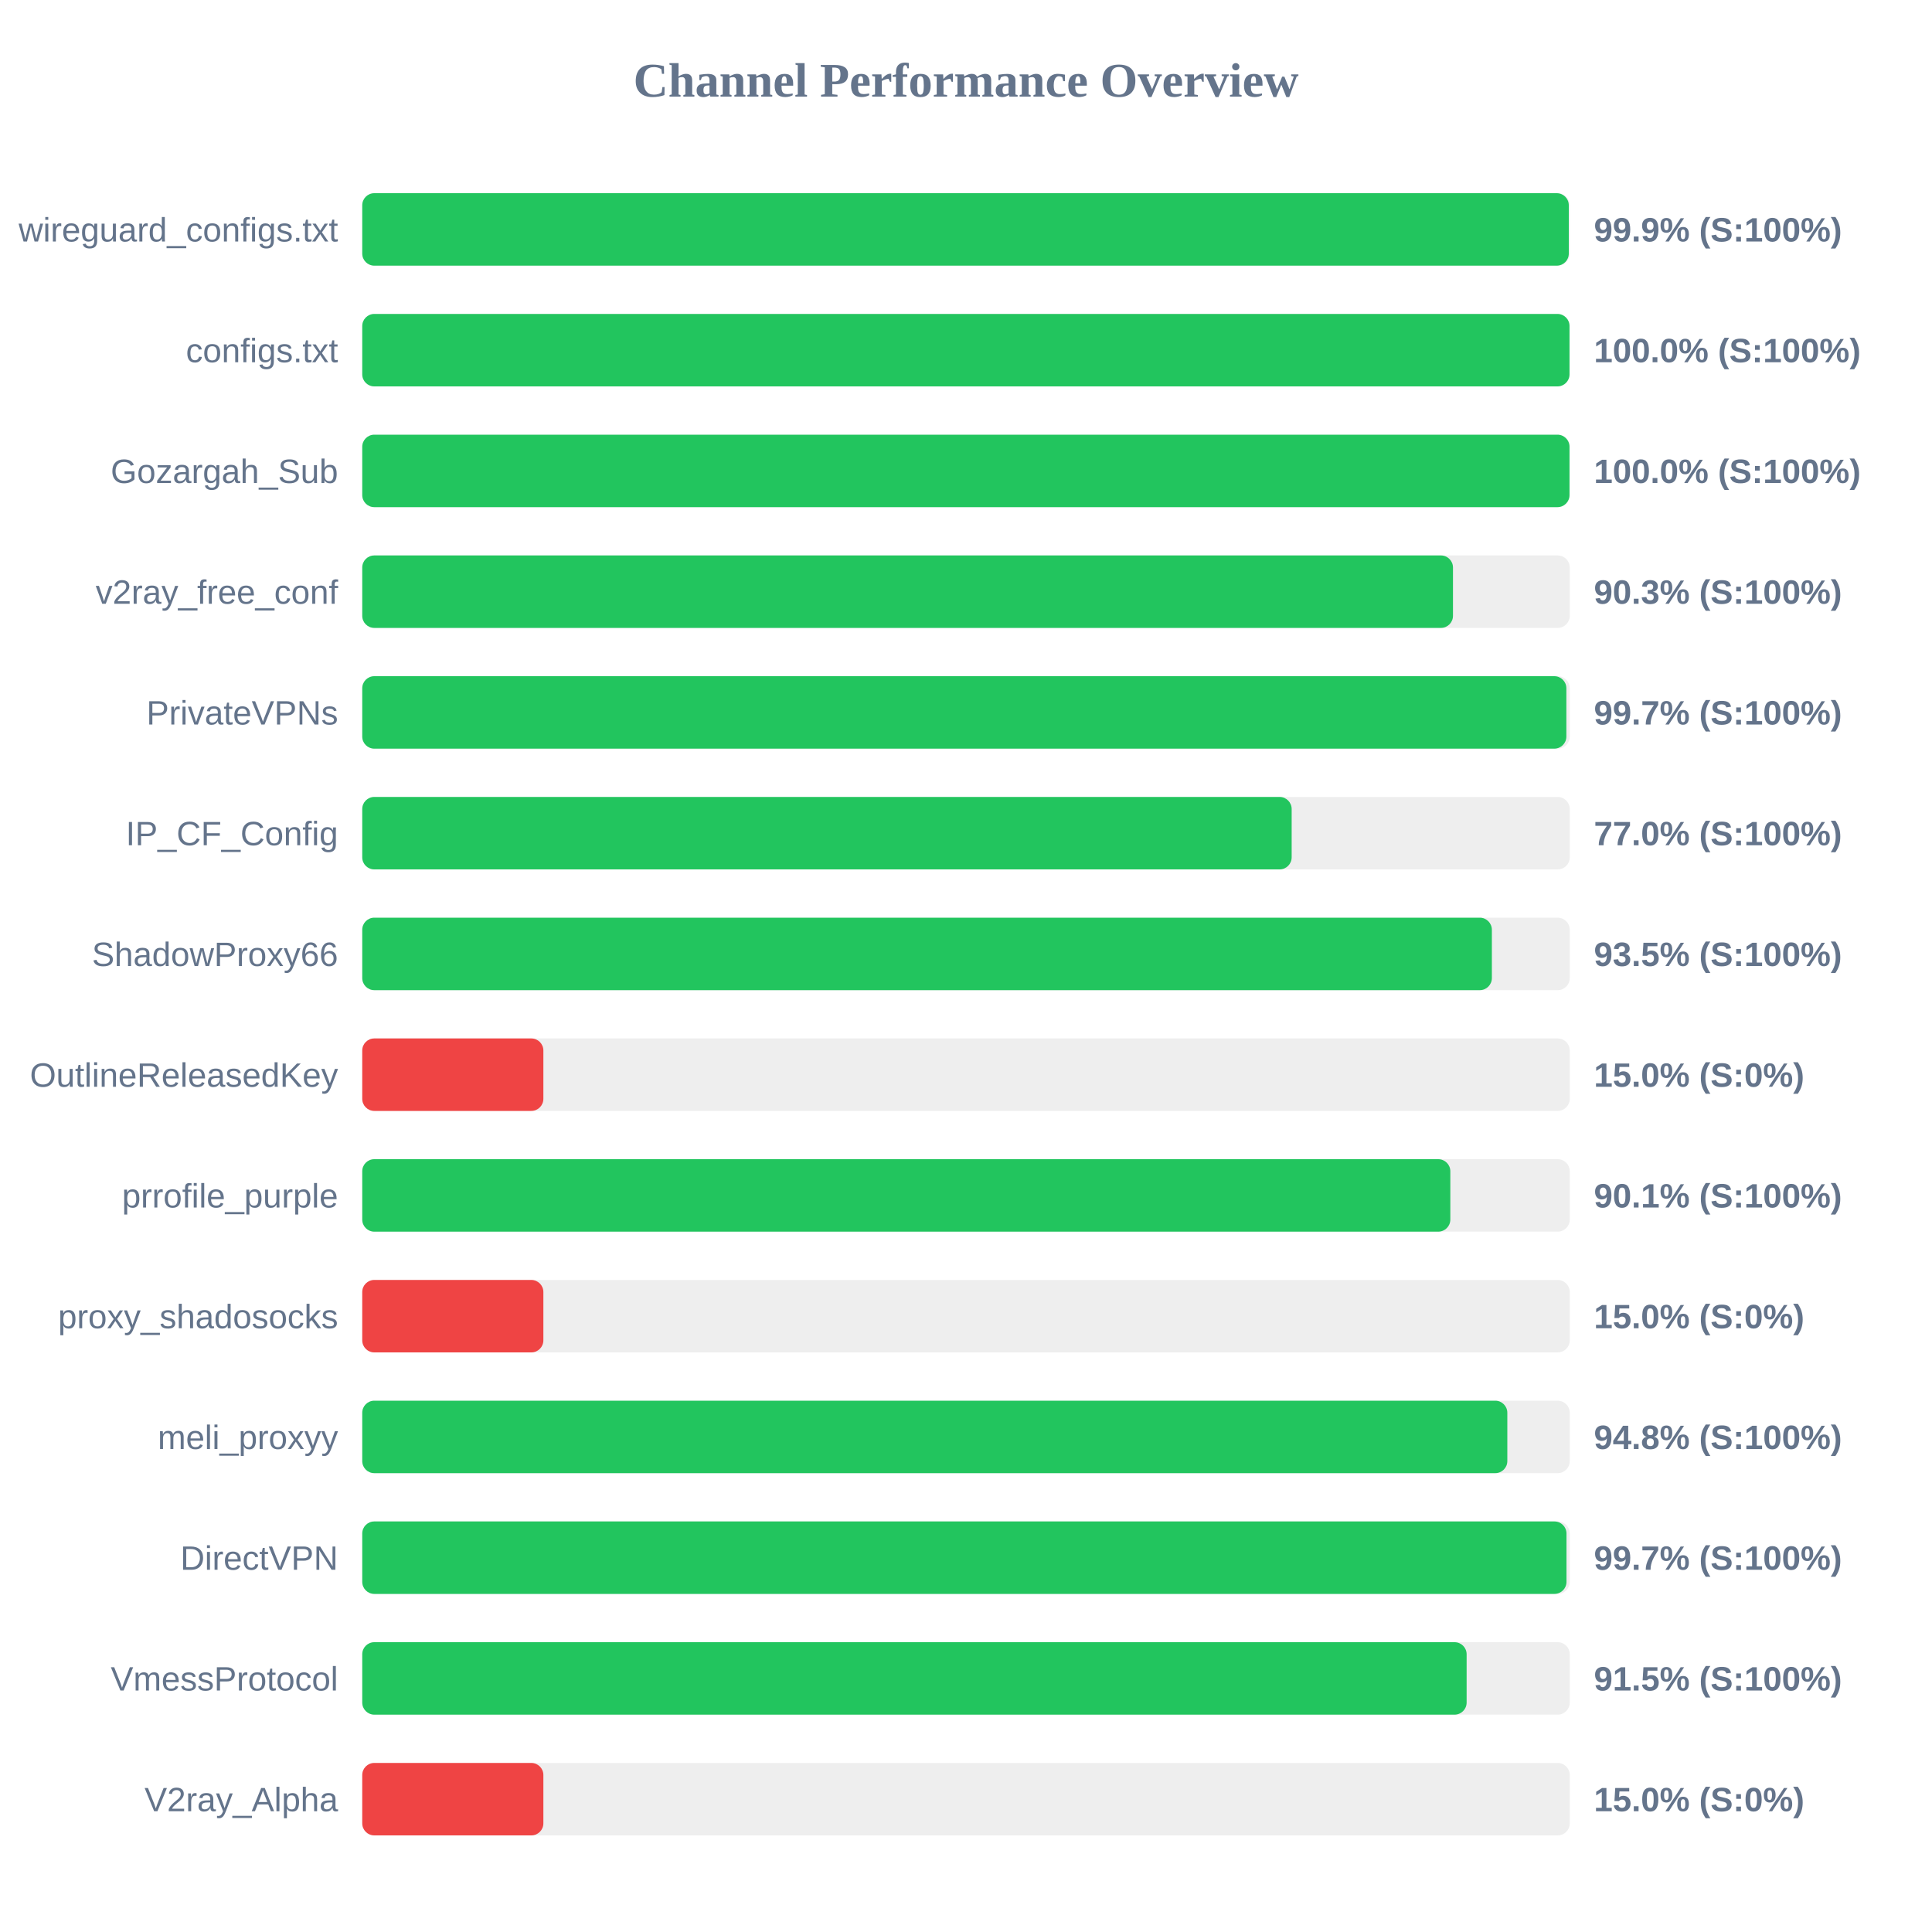
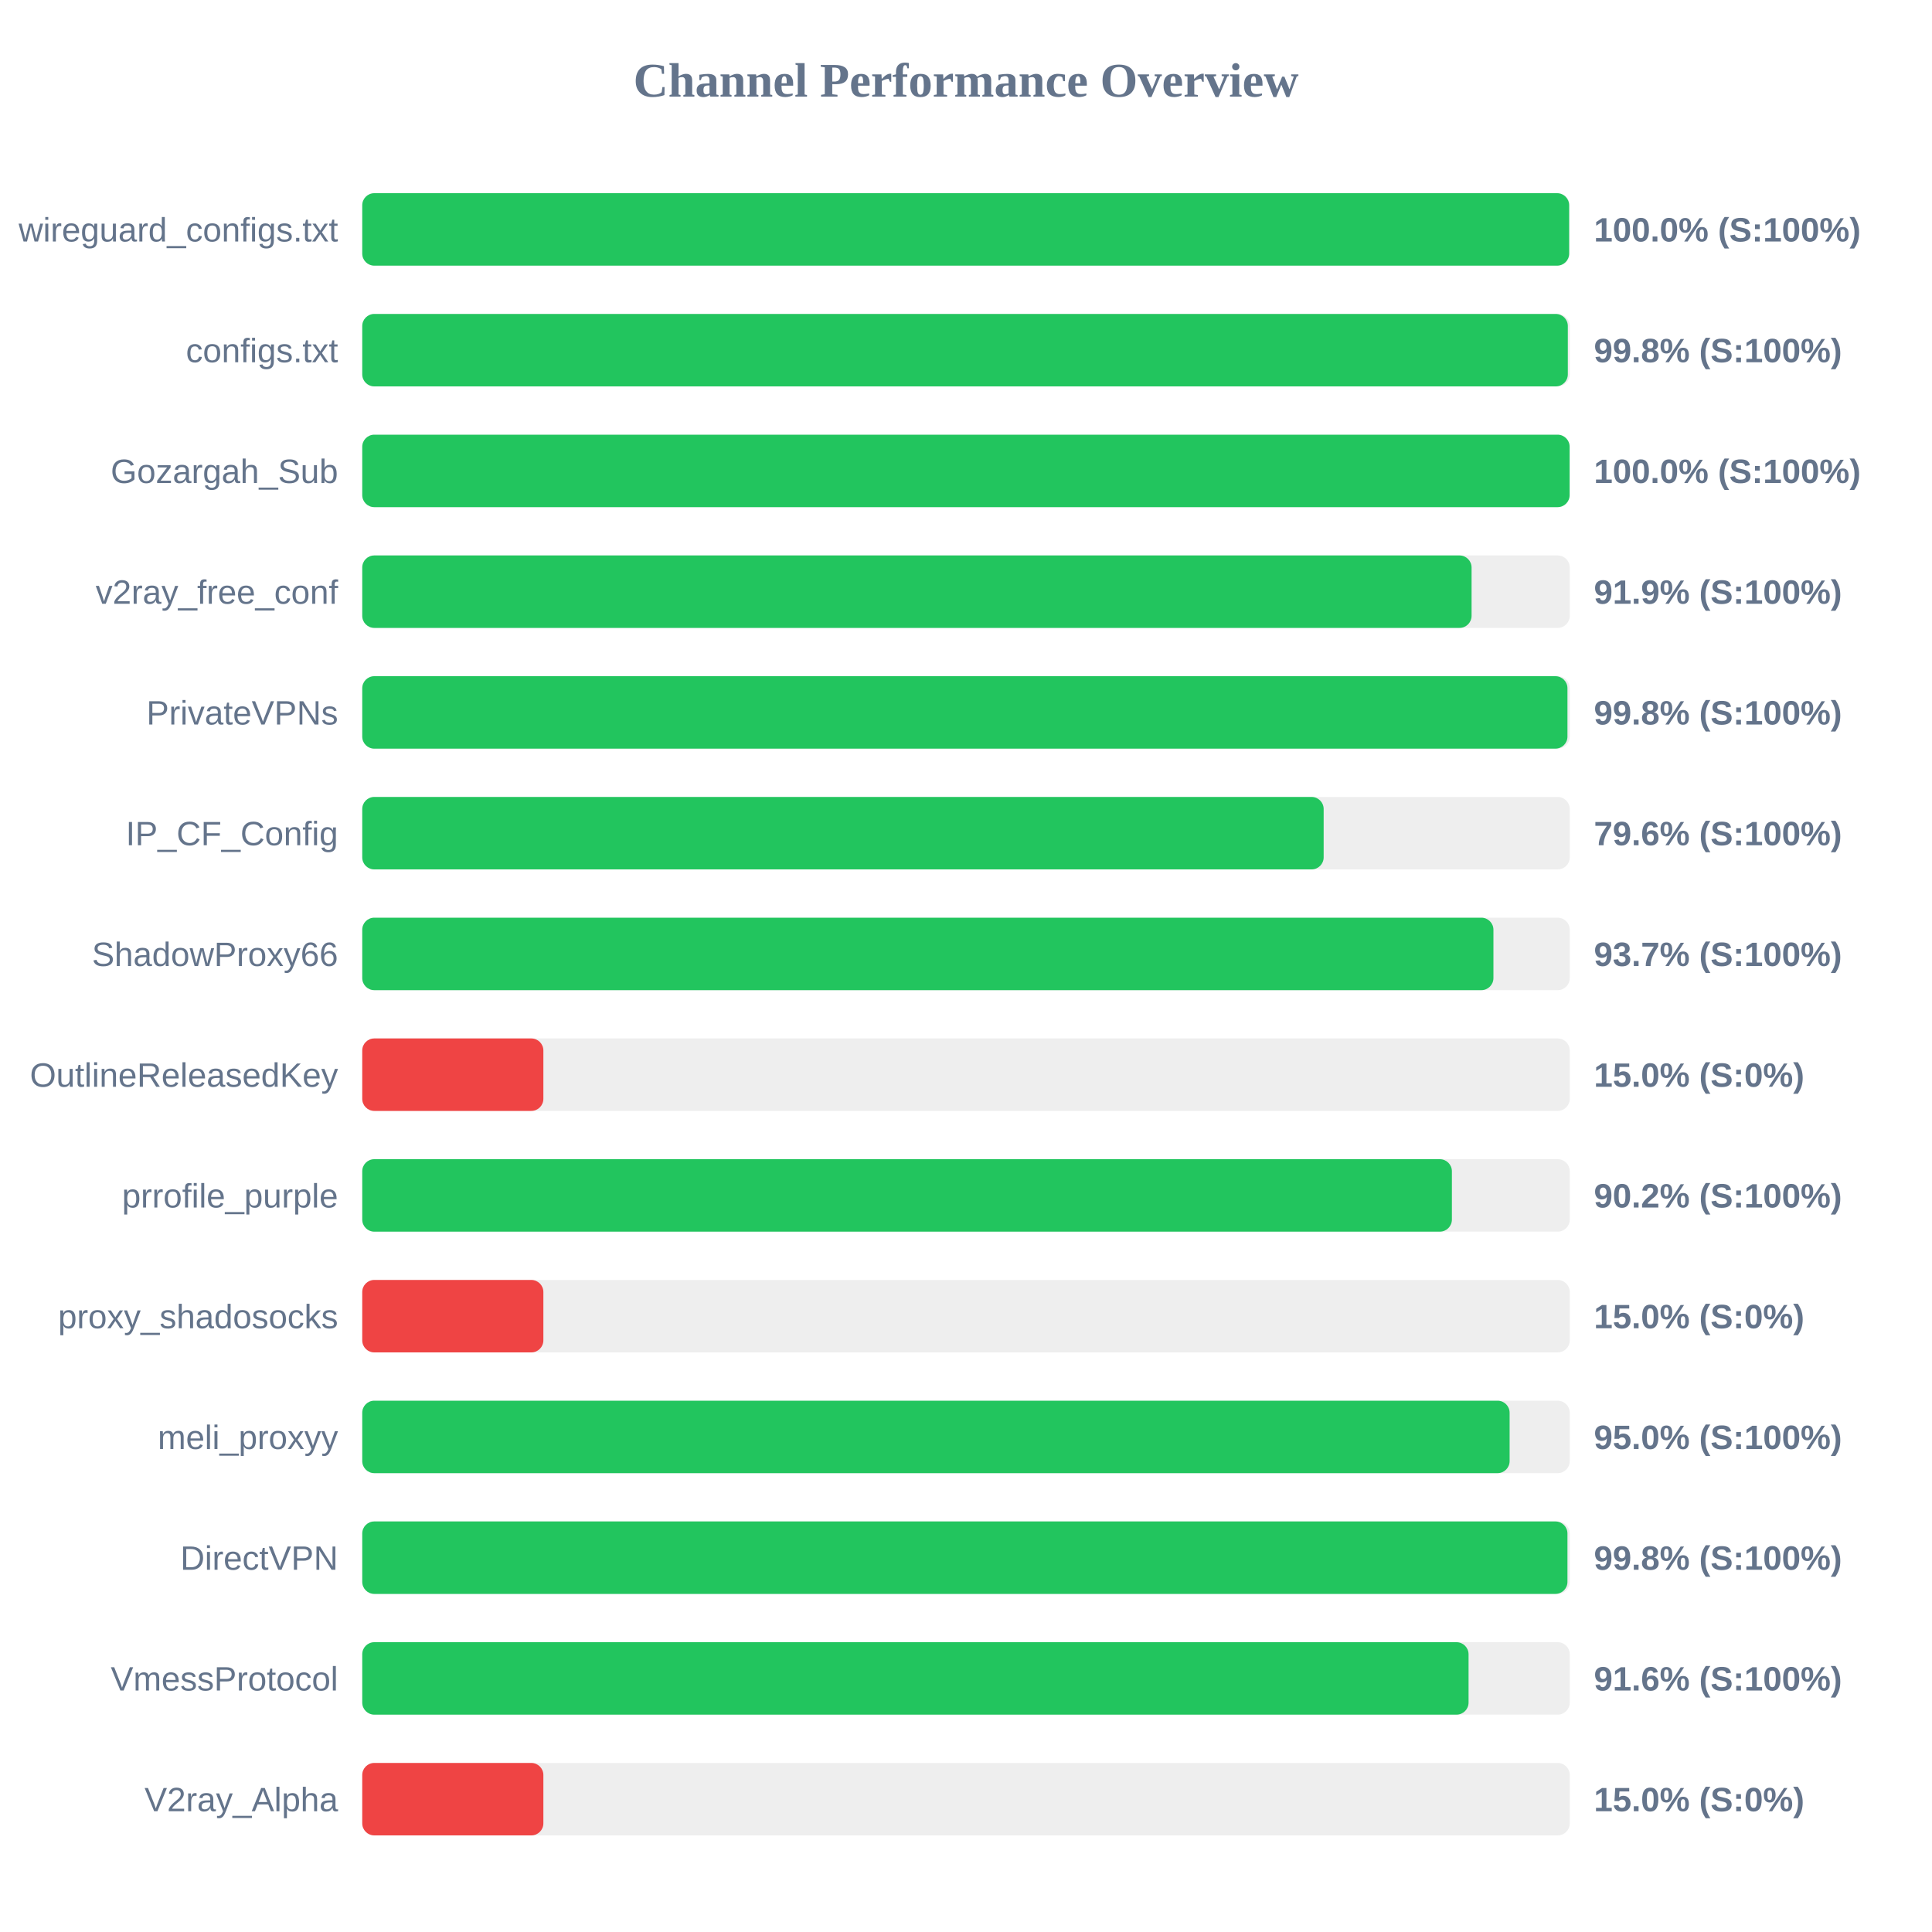
<svg xmlns="http://www.w3.org/2000/svg" width="800" height="800" version="1.1">
  <style>
        .row { font: 14px Arial; fill: #64748b; }
        .score { font: bold 14px Arial; fill: #64748b; }
    </style>
  <text x="400" y="40" text-anchor="middle" font-size="20px" font-weight="bold" fill="#64748b">Channel Performance Overview</text>
  <rect x="150" y="80" width="500" height="30" fill="#eee" rx="5" />
-   <rect x="150" y="80" width="499.6" height="30" fill="#22c55e" rx="5" />
+   <rect x="150" y="80" width="499.75" height="30" fill="#22c55e" rx="5" />
  <text x="140" y="100" text-anchor="end" class="row">wireguard_configs.txt</text>
-   <text x="660" y="100" text-anchor="start" class="score">99.9% (S:100%)</text>
+   <text x="660" y="100" text-anchor="start" class="score">100.0% (S:100%)</text>
  <rect x="150" y="130" width="500" height="30" fill="#eee" rx="5" />
-   <rect x="150" y="130" width="499.9" height="30" fill="#22c55e" rx="5" />
+   <rect x="150" y="130" width="499.2" height="30" fill="#22c55e" rx="5" />
  <text x="140" y="150" text-anchor="end" class="row">configs.txt</text>
-   <text x="660" y="150" text-anchor="start" class="score">100.0% (S:100%)</text>
+   <text x="660" y="150" text-anchor="start" class="score">99.8% (S:100%)</text>
  <rect x="150" y="180" width="500" height="30" fill="#eee" rx="5" />
-   <rect x="150" y="180" width="499.9" height="30" fill="#22c55e" rx="5" />
+   <rect x="150" y="180" width="499.95" height="30" fill="#22c55e" rx="5" />
  <text x="140" y="200" text-anchor="end" class="row">Gozargah_Sub</text>
  <text x="660" y="200" text-anchor="start" class="score">100.0% (S:100%)</text>
  <rect x="150" y="230" width="500" height="30" fill="#eee" rx="5" />
-   <rect x="150" y="230" width="451.65" height="30" fill="#22c55e" rx="5" />
+   <rect x="150" y="230" width="459.35" height="30" fill="#22c55e" rx="5" />
  <text x="140" y="250" text-anchor="end" class="row">v2ray_free_conf</text>
-   <text x="660" y="250" text-anchor="start" class="score">90.3% (S:100%)</text>
+   <text x="660" y="250" text-anchor="start" class="score">91.9% (S:100%)</text>
  <rect x="150" y="280" width="500" height="30" fill="#eee" rx="5" />
-   <rect x="150" y="280" width="498.6" height="30" fill="#22c55e" rx="5" />
+   <rect x="150" y="280" width="499.05" height="30" fill="#22c55e" rx="5" />
  <text x="140" y="300" text-anchor="end" class="row">PrivateVPNs</text>
-   <text x="660" y="300" text-anchor="start" class="score">99.7% (S:100%)</text>
+   <text x="660" y="300" text-anchor="start" class="score">99.8% (S:100%)</text>
  <rect x="150" y="330" width="500" height="30" fill="#eee" rx="5" />
-   <rect x="150" y="330" width="384.85" height="30" fill="#22c55e" rx="5" />
+   <rect x="150" y="330" width="398.1" height="30" fill="#22c55e" rx="5" />
  <text x="140" y="350" text-anchor="end" class="row">IP_CF_Config</text>
-   <text x="660" y="350" text-anchor="start" class="score">77.0% (S:100%)</text>
+   <text x="660" y="350" text-anchor="start" class="score">79.6% (S:100%)</text>
  <rect x="150" y="380" width="500" height="30" fill="#eee" rx="5" />
-   <rect x="150" y="380" width="467.75" height="30" fill="#22c55e" rx="5" />
+   <rect x="150" y="380" width="468.4" height="30" fill="#22c55e" rx="5" />
  <text x="140" y="400" text-anchor="end" class="row">ShadowProxy66</text>
-   <text x="660" y="400" text-anchor="start" class="score">93.5% (S:100%)</text>
+   <text x="660" y="400" text-anchor="start" class="score">93.7% (S:100%)</text>
  <rect x="150" y="430" width="500" height="30" fill="#eee" rx="5" />
  <rect x="150" y="430" width="75.0" height="30" fill="#ef4444" rx="5" />
  <text x="140" y="450" text-anchor="end" class="row">OutlineReleasedKey</text>
  <text x="660" y="450" text-anchor="start" class="score">15.0% (S:0%)</text>
  <rect x="150" y="480" width="500" height="30" fill="#eee" rx="5" />
-   <rect x="150" y="480" width="450.55" height="30" fill="#22c55e" rx="5" />
+   <rect x="150" y="480" width="451.2" height="30" fill="#22c55e" rx="5" />
  <text x="140" y="500" text-anchor="end" class="row">prrofile_purple</text>
-   <text x="660" y="500" text-anchor="start" class="score">90.1% (S:100%)</text>
+   <text x="660" y="500" text-anchor="start" class="score">90.2% (S:100%)</text>
  <rect x="150" y="530" width="500" height="30" fill="#eee" rx="5" />
  <rect x="150" y="530" width="75.0" height="30" fill="#ef4444" rx="5" />
  <text x="140" y="550" text-anchor="end" class="row">proxy_shadosocks</text>
  <text x="660" y="550" text-anchor="start" class="score">15.0% (S:0%)</text>
  <rect x="150" y="580" width="500" height="30" fill="#eee" rx="5" />
-   <rect x="150" y="580" width="474.15" height="30" fill="#22c55e" rx="5" />
+   <rect x="150" y="580" width="475.1" height="30" fill="#22c55e" rx="5" />
  <text x="140" y="600" text-anchor="end" class="row">meli_proxyy</text>
-   <text x="660" y="600" text-anchor="start" class="score">94.8% (S:100%)</text>
+   <text x="660" y="600" text-anchor="start" class="score">95.0% (S:100%)</text>
  <rect x="150" y="630" width="500" height="30" fill="#eee" rx="5" />
-   <rect x="150" y="630" width="498.65" height="30" fill="#22c55e" rx="5" />
+   <rect x="150" y="630" width="499.05" height="30" fill="#22c55e" rx="5" />
  <text x="140" y="650" text-anchor="end" class="row">DirectVPN</text>
-   <text x="660" y="650" text-anchor="start" class="score">99.7% (S:100%)</text>
+   <text x="660" y="650" text-anchor="start" class="score">99.8% (S:100%)</text>
  <rect x="150" y="680" width="500" height="30" fill="#eee" rx="5" />
-   <rect x="150" y="680" width="457.3" height="30" fill="#22c55e" rx="5" />
+   <rect x="150" y="680" width="458.1" height="30" fill="#22c55e" rx="5" />
  <text x="140" y="700" text-anchor="end" class="row">VmessProtocol</text>
-   <text x="660" y="700" text-anchor="start" class="score">91.5% (S:100%)</text>
+   <text x="660" y="700" text-anchor="start" class="score">91.6% (S:100%)</text>
  <rect x="150" y="730" width="500" height="30" fill="#eee" rx="5" />
  <rect x="150" y="730" width="75.0" height="30" fill="#ef4444" rx="5" />
  <text x="140" y="750" text-anchor="end" class="row">V2ray_Alpha</text>
  <text x="660" y="750" text-anchor="start" class="score">15.0% (S:0%)</text>
</svg>
